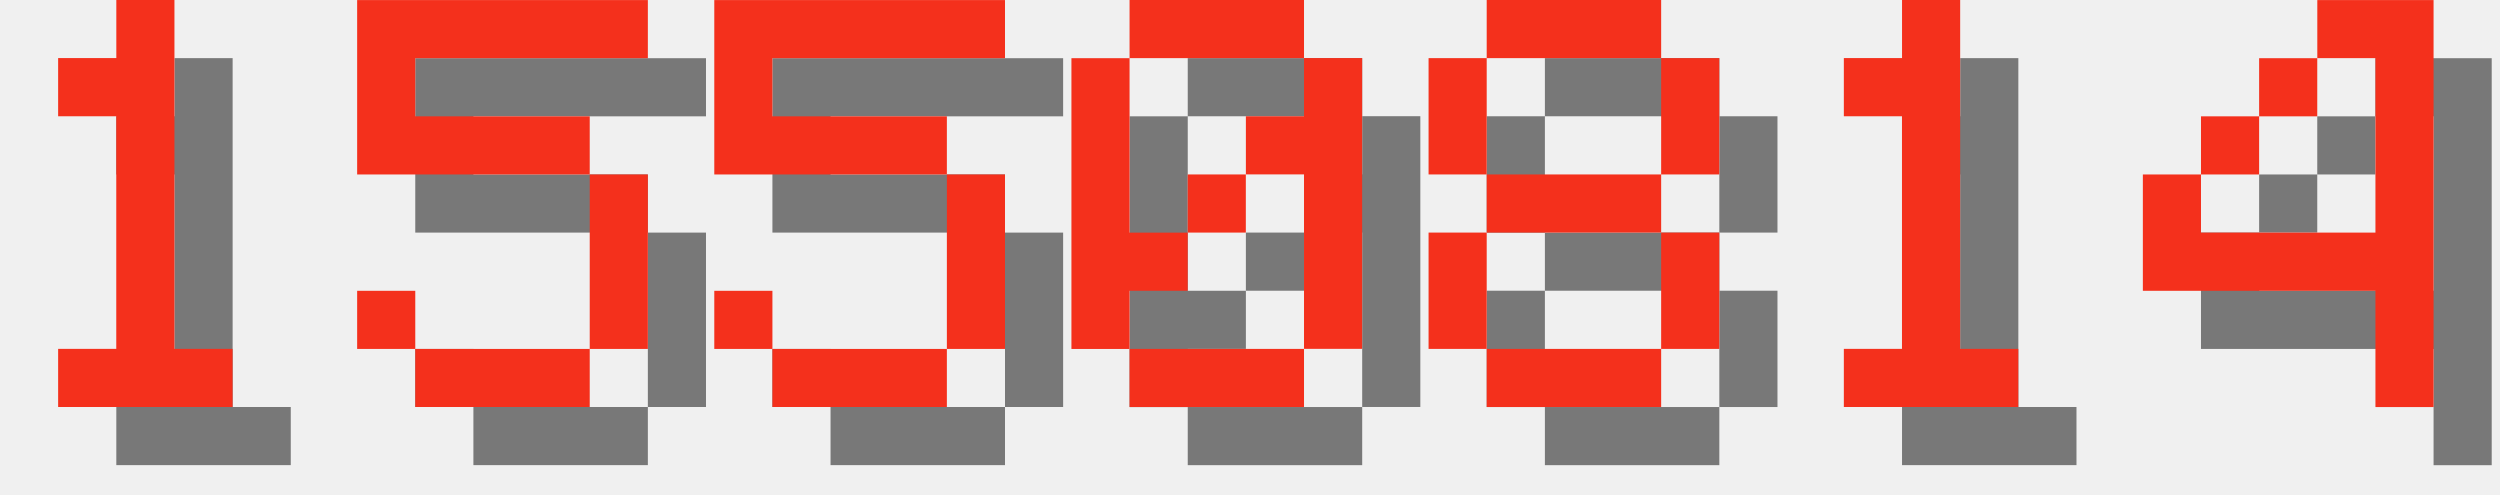
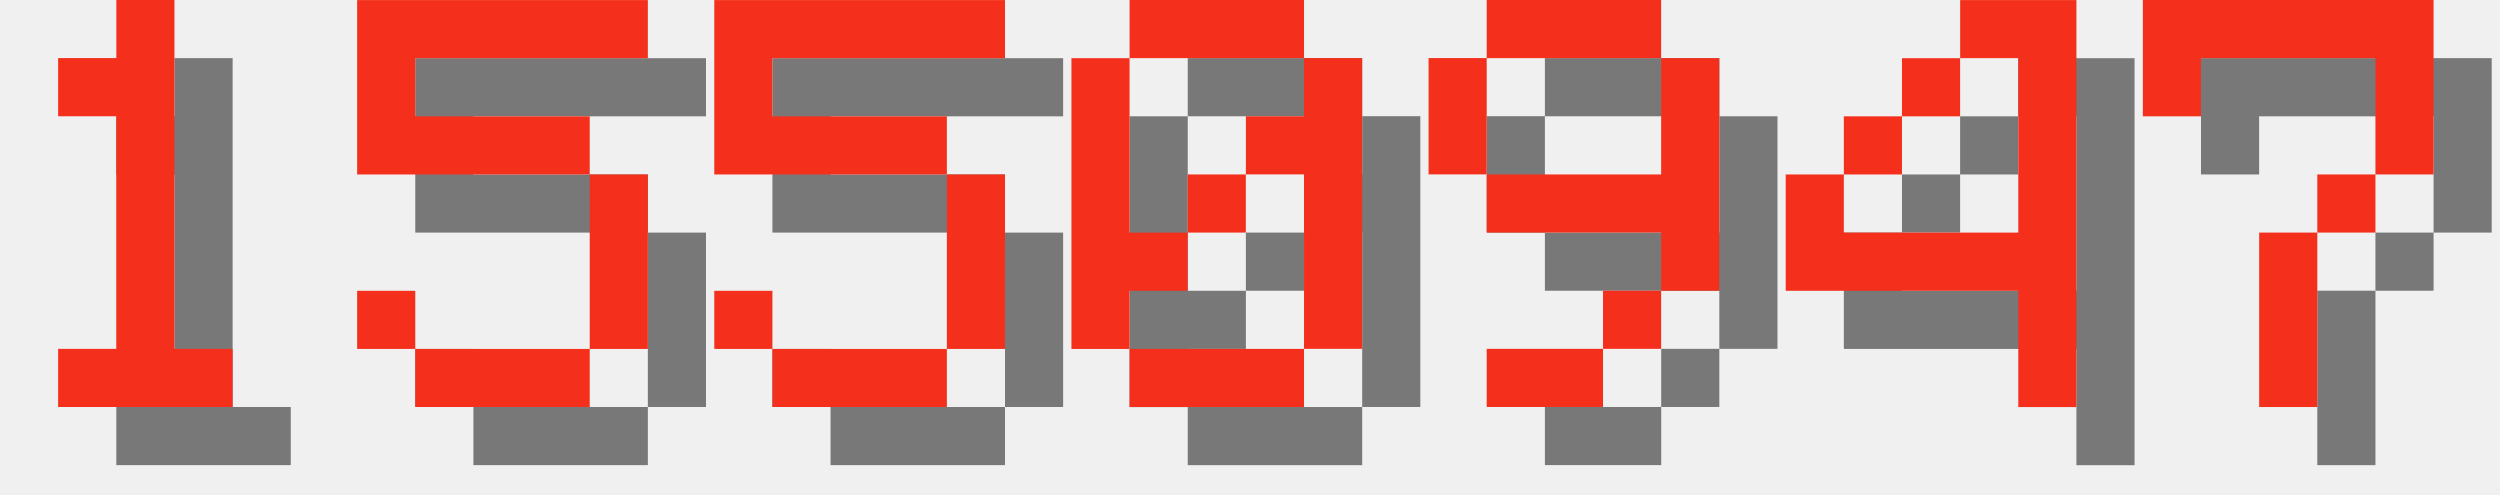
<svg xmlns="http://www.w3.org/2000/svg" version="1.1" width="182.0" height="36">
  <style>
        .text-foreground {
            fill: #F4301C;
        }
        .text-shadow {
            fill: #000000;
            fill-opacity: 0.5;
        }
    </style>
  <g class="digit" id="digit_1" transform="translate(0.0, 0), scale(4)">
    <path id="digit_1_shadow" class="text-shadow" d="m2.117 2.117v1.058h1.058v4.233h-1.058v1.058h3.175v-1.058h-1.058v-6.35h-1.058v1.058h-1.058z" fill-opacity=".5" style="paint-order:stroke fill markers" />
    <path id="digit_1_fg" class="text-foreground" d="m1.058 1.058v1.058h1.058v4.233h-1.058v1.058h3.175v-1.058h-1.058v-6.35h-1.058v1.058h-1.058z" fill="#fff" style="paint-order:stroke fill markers" />
  </g>
  <g class="digit" id="digit_5" transform="translate(26.0, 0), scale(4)">
    <path id="digit_5_shadow" class="text-shadow" d="m1.058 1.058v3.175h4.233v3.175h-3.175v-1.058h-1.058v1.058h1.058v1.058h3.175v-1.058h1.058v-3.175h-1.058v-1.058h-3.175v-1.058h4.233v-1.058h-5.292z" fill-opacity=".5" style="paint-order:stroke fill markers" />
    <path id="digit_5_fg" class="text-foreground" d="m0 0v3.175h4.233v3.175h-3.175v-1.058h-1.058v1.058h1.058v1.058h3.175v-1.058h1.058v-3.175h-1.058v-1.058h-3.175v-1.058h4.233v-1.058h-5.292z" fill="#fff" style="paint-order:stroke fill markers" />
  </g>
  <g class="digit" id="digit_5" transform="translate(52.0, 0), scale(4)">
    <path id="digit_5_shadow" class="text-shadow" d="m1.058 1.058v3.175h4.233v3.175h-3.175v-1.058h-1.058v1.058h1.058v1.058h3.175v-1.058h1.058v-3.175h-1.058v-1.058h-3.175v-1.058h4.233v-1.058h-5.292z" fill-opacity=".5" style="paint-order:stroke fill markers" />
    <path id="digit_5_fg" class="text-foreground" d="m0 0v3.175h4.233v3.175h-3.175v-1.058h-1.058v1.058h1.058v1.058h3.175v-1.058h1.058v-3.175h-1.058v-1.058h-3.175v-1.058h4.233v-1.058h-5.292z" fill="#fff" style="paint-order:stroke fill markers" />
  </g>
  <g class="digit" id="digit_0" transform="translate(78.0, 0), scale(4)">
    <path id="digit_0_shadow" class="text-shadow" d="m2.117 1.058v1.058h3.175v-1.058h-3.175zm3.175 1.058v1.058h-1.058v1.058h1.058v3.175h1.058v-5.292h-1.058zm0 5.292h-3.175v1.058h3.175v-1.058zm-3.175 0v-1.058h1.058v-1.058h-1.058v-3.175h-1.058v5.292h1.058zm1.058-2.117h1.058v-1.058h-1.058v1.058z" fill-opacity=".5" style="paint-order:stroke fill markers" />
    <path id="digit_0_fg" class="text-foreground" d="m1.058 0v1.058h3.175v-1.058h-3.175zm3.175 1.058v1.058h-1.058v1.058h1.058v3.175h1.058v-5.292h-1.058zm0 5.292h-3.175v1.058h3.175v-1.058zm-3.175 0v-1.058h1.058v-1.058h-1.058v-3.175h-1.058v5.292h1.058zm1.058-2.117h1.058v-1.058h-1.058v1.058z" fill="#fff" style="paint-order:stroke fill markers" />
  </g>
-   <g class="digit" id="digit_8" transform="translate(104.0, 0), scale(4)">
-     <path id="digit_8_shadow" class="text-shadow" d="m2.117 1.058v1.058h3.175v-1.058h-3.175zm3.175 1.058v2.117h1.058v-2.117h-1.058zm0 2.117h-3.175v1.058h3.175v-1.058zm0 1.058v2.117h1.058v-2.117h-1.058zm0 2.117h-3.175v1.058h3.175v-1.058zm-3.175 0v-2.117h-1.058v2.117h1.058zm0-3.175v-2.117h-1.058v2.117h1.058z" fill-opacity=".5" style="paint-order:stroke fill markers" />
-     <path id="digit_8_fg" class="text-foreground" d="m1.058 0v1.058h3.175v-1.058h-3.175zm3.175 1.058v2.117h1.058v-2.117h-1.058zm0 2.117h-3.175v1.058h3.175v-1.058zm0 1.058v2.117h1.058v-2.117h-1.058zm0 2.117h-3.175v1.058h3.175v-1.058zm-3.175 0v-2.117h-1.058v2.117h1.058zm0-3.175v-2.117h-1.058v2.117h1.058z" fill="#fff" style="paint-order:stroke fill markers" />
+   <g class="digit" id="digit_9" transform="translate(104.0, 0), scale(4)">
+     <path id="digit_9_shadow" class="text-shadow" d="m2.117 1.058v1.058h3.175v-1.058h-3.175zm3.175 1.058v2.117h-3.175v1.058h3.175v1.058h1.058v-4.233h-1.058zm0 4.233h-1.058v1.058h1.058v-1.058zm-1.058 1.058h-2.117v1.058h2.117v-1.058zm-2.117-3.175v-2.117h-1.058v2.117h1.058z" fill-opacity=".5" style="paint-order:stroke fill markers" />
+     <path id="digit_9_fg" class="text-foreground" d="m1.058 0v1.058h3.175v-1.058h-3.175zm3.175 1.058v2.117h-3.175v1.058h3.175v1.058h1.058v-4.233h-1.058zm0 4.233h-1.058v1.058h1.058v-1.058zm-1.058 1.058h-2.117v1.058h2.117v-1.058zm-2.117-3.175v-2.117h-1.058v2.117h1.058z" fill="#fff" style="paint-order:stroke fill markers" />
  </g>
-   <g class="digit" id="digit_1" transform="translate(130.0, 0), scale(4)">
-     <path id="digit_1_shadow" class="text-shadow" d="m2.117 2.117v1.058h1.058v4.233h-1.058v1.058h3.175v-1.058h-1.058v-6.35h-1.058v1.058h-1.058z" fill-opacity=".5" style="paint-order:stroke fill markers" />
-     <path id="digit_1_fg" class="text-foreground" d="m1.058 1.058v1.058h1.058v4.233h-1.058v1.058h3.175v-1.058h-1.058v-6.35h-1.058v1.058h-1.058z" fill="#fff" style="paint-order:stroke fill markers" />
-   </g>
-   <g class="digit" id="digit_4" transform="translate(156.0, 0), scale(4)">
+   <g class="digit" id="digit_4" transform="translate(130.0, 0), scale(4)">
    <path id="digit_4_shadow" class="text-shadow" d="m4.233 1.058v1.058h1.058v3.175h-3.175v-1.058h-1.058v2.117h4.233v2.117h1.058v-7.408h-2.117zm-2.117 3.175h1.058v-1.058h-1.058v1.058zm1.058-1.058h1.058v-1.058h-1.058v1.058z" fill-opacity=".5" style="paint-order:stroke fill markers" />
    <path id="digit_4_fg" class="text-foreground" d="m3.175 0v1.058h1.058v3.175h-3.175v-1.058h-1.058v2.117h4.233v2.117h1.058v-7.408h-2.117zm-2.117 3.175h1.058v-1.058h-1.058v1.058zm1.058-1.058h1.058v-1.058h-1.058v1.058z" fill="#fff" style="paint-order:stroke fill markers" />
  </g>
+   <g class="digit" id="digit_7" transform="translate(156.0, 0), scale(4)">
+     <path id="digit_7_shadow" class="text-shadow" d="m1.058 1.058 2e-6 2.117h1.058v-1.058h3.175v1.058l2e-7 1.058h-1.058v1.058h-1.058l4e-7 3.175 1.058 1e-7v-3.175h1.058v-1.058h1.058l5e-7 -1.058v-2.117z" fill-opacity=".5" style="paint-order:stroke fill markers" />
+     <path id="digit_7_fg" class="text-foreground" d="m0 0 2e-6 2.117h1.058v-1.058h3.175v1.058l2e-7 1.058h-1.058v1.058h-1.058l4e-7 3.175 1.058 1e-7v-3.175h1.058v-1.058h1.058l5e-7 -1.058v-2.117z" fill="#fff" style="paint-order:stroke fill markers" />
+   </g>
</svg>
